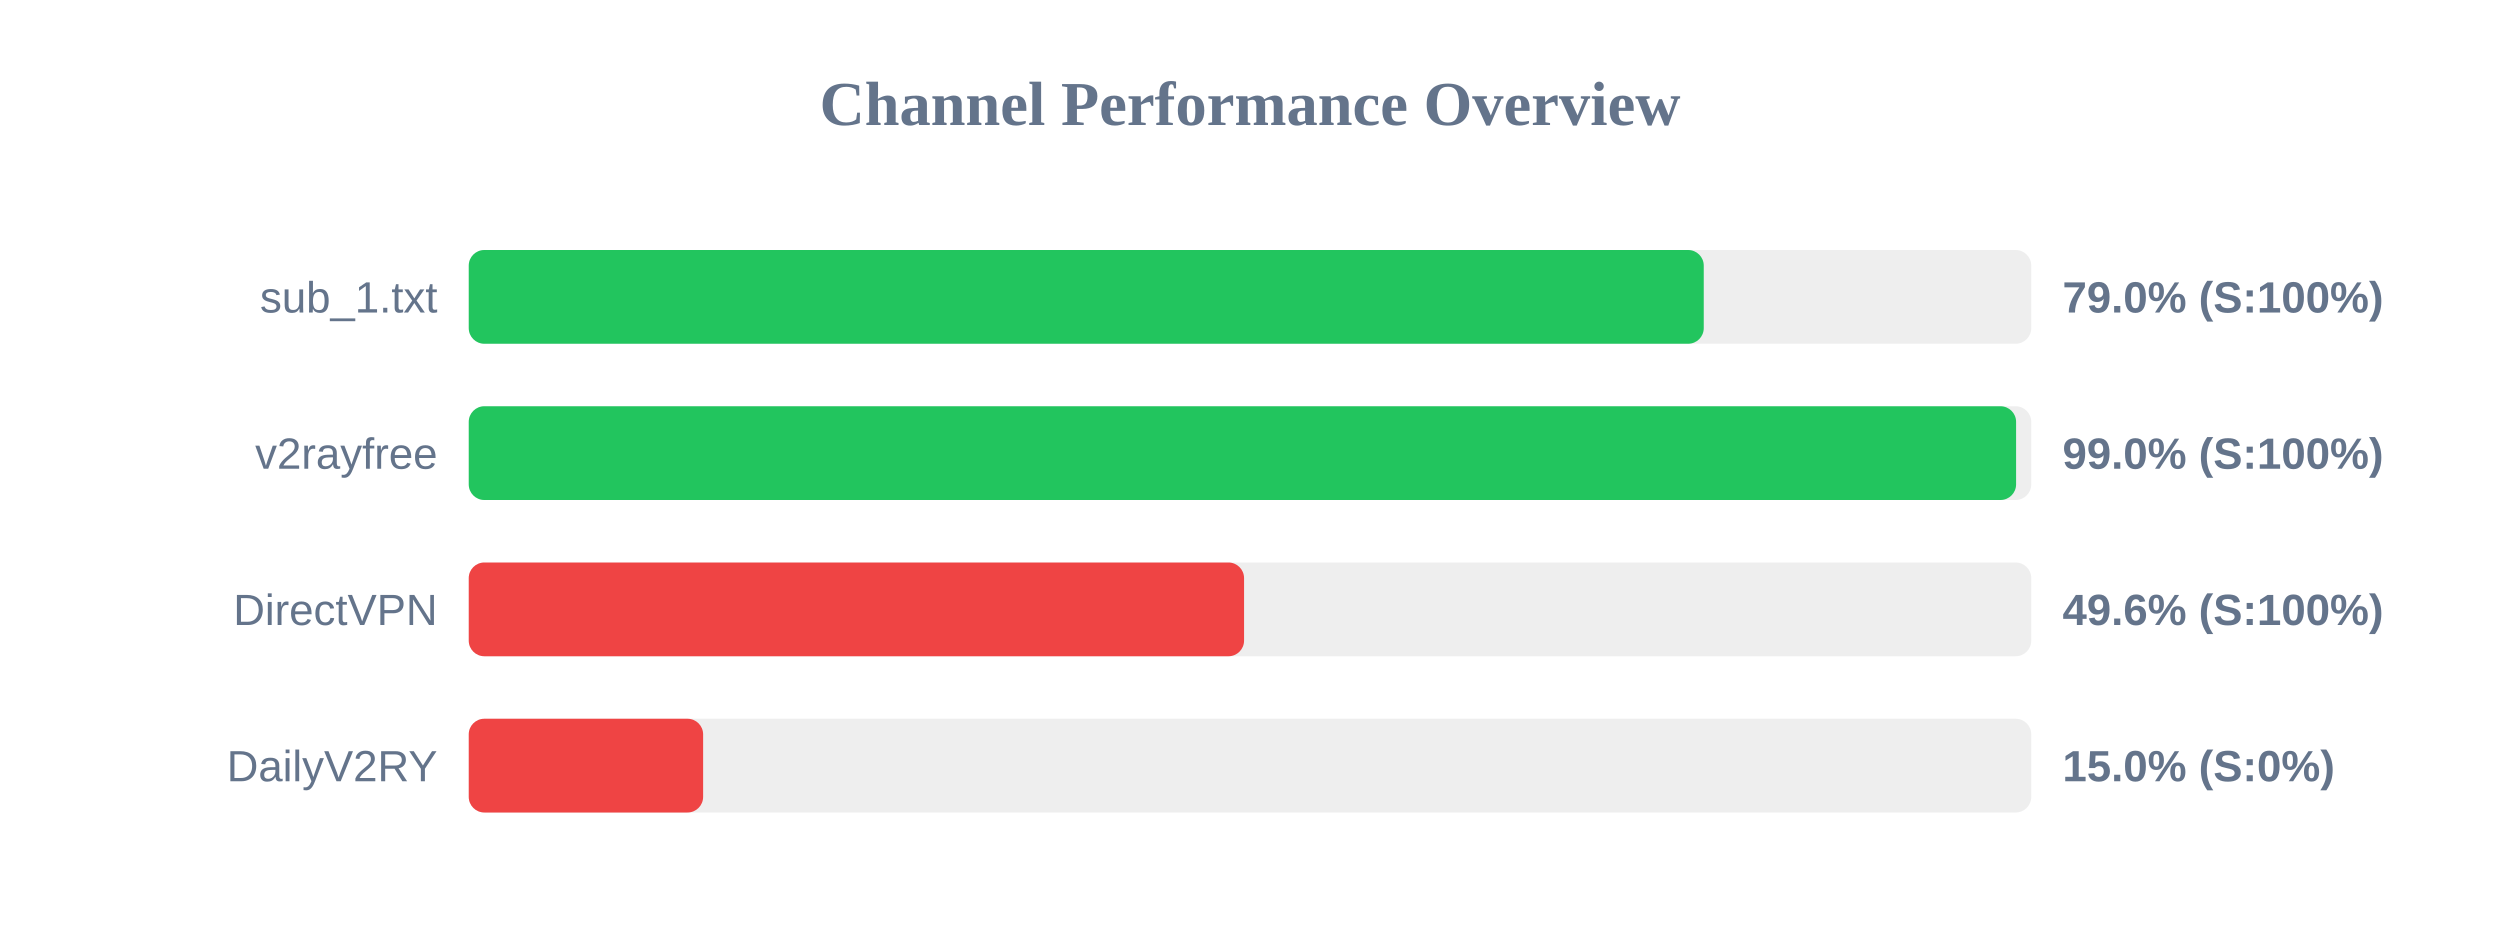
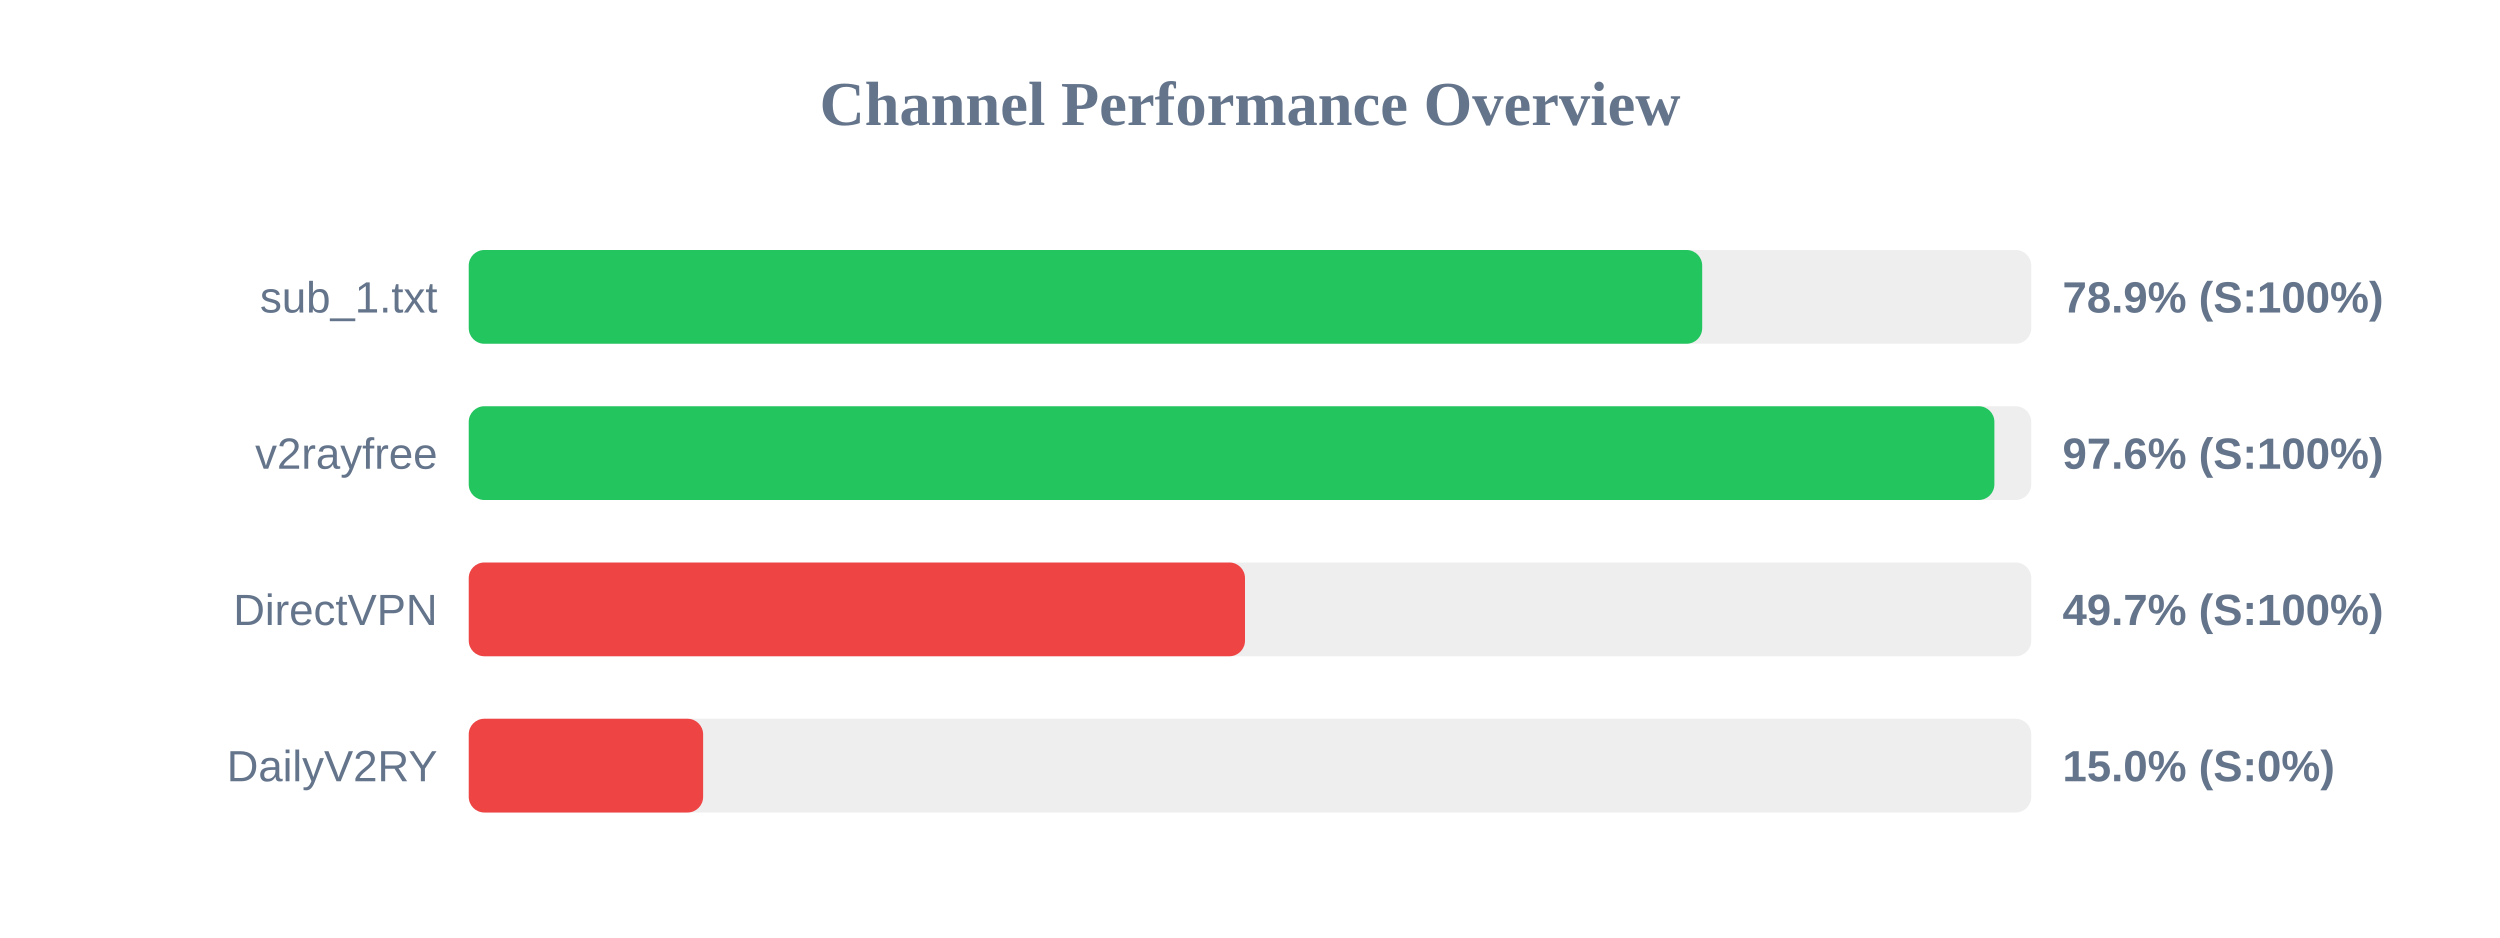
<svg xmlns="http://www.w3.org/2000/svg" width="800" height="300" version="1.1">
  <style>
        .row { font: 14px Arial; fill: #64748b; }
        .score { font: bold 14px Arial; fill: #64748b; }
    </style>
  <text x="400" y="40" text-anchor="middle" font-size="20px" font-weight="bold" fill="#64748b">Channel Performance Overview</text>
  <rect x="150" y="80" width="500" height="30" fill="#eee" rx="5" />
-   <rect x="150" y="80" width="395.2" height="30" fill="#22c55e" rx="5" />
+   <rect x="150" y="80" width="394.7" height="30" fill="#22c55e" rx="5" />
  <text x="140" y="100" text-anchor="end" class="row">sub_1.txt</text>
-   <text x="660" y="100" text-anchor="start" class="score">79.0% (S:100%)</text>
+   <text x="660" y="100" text-anchor="start" class="score">78.9% (S:100%)</text>
  <rect x="150" y="130" width="500" height="30" fill="#eee" rx="5" />
-   <rect x="150" y="130" width="495.15" height="30" fill="#22c55e" rx="5" />
+   <rect x="150" y="130" width="488.2" height="30" fill="#22c55e" rx="5" />
  <text x="140" y="150" text-anchor="end" class="row">v2rayfree</text>
-   <text x="660" y="150" text-anchor="start" class="score">99.0% (S:100%)</text>
+   <text x="660" y="150" text-anchor="start" class="score">97.6% (S:100%)</text>
  <rect x="150" y="180" width="500" height="30" fill="#eee" rx="5" />
-   <rect x="150" y="180" width="248.1" height="30" fill="#ef4444" rx="5" />
+   <rect x="150" y="180" width="248.4" height="30" fill="#ef4444" rx="5" />
  <text x="140" y="200" text-anchor="end" class="row">DirectVPN</text>
-   <text x="660" y="200" text-anchor="start" class="score">49.6% (S:100%)</text>
+   <text x="660" y="200" text-anchor="start" class="score">49.7% (S:100%)</text>
  <rect x="150" y="230" width="500" height="30" fill="#eee" rx="5" />
  <rect x="150" y="230" width="75.0" height="30" fill="#ef4444" rx="5" />
  <text x="140" y="250" text-anchor="end" class="row">DailyV2RY</text>
  <text x="660" y="250" text-anchor="start" class="score">15.0% (S:0%)</text>
</svg>
